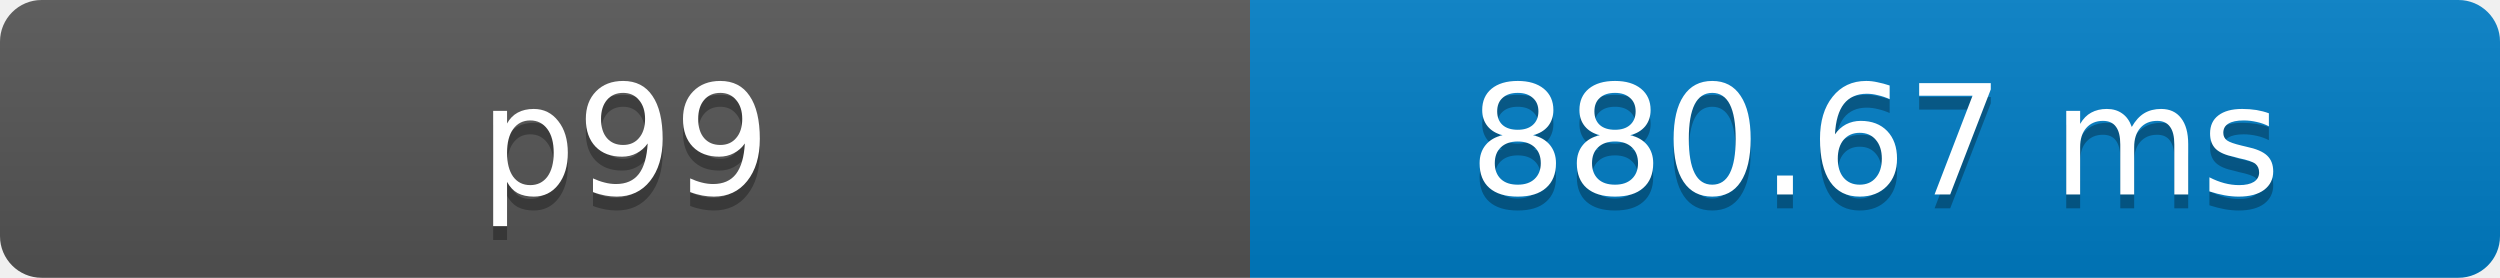
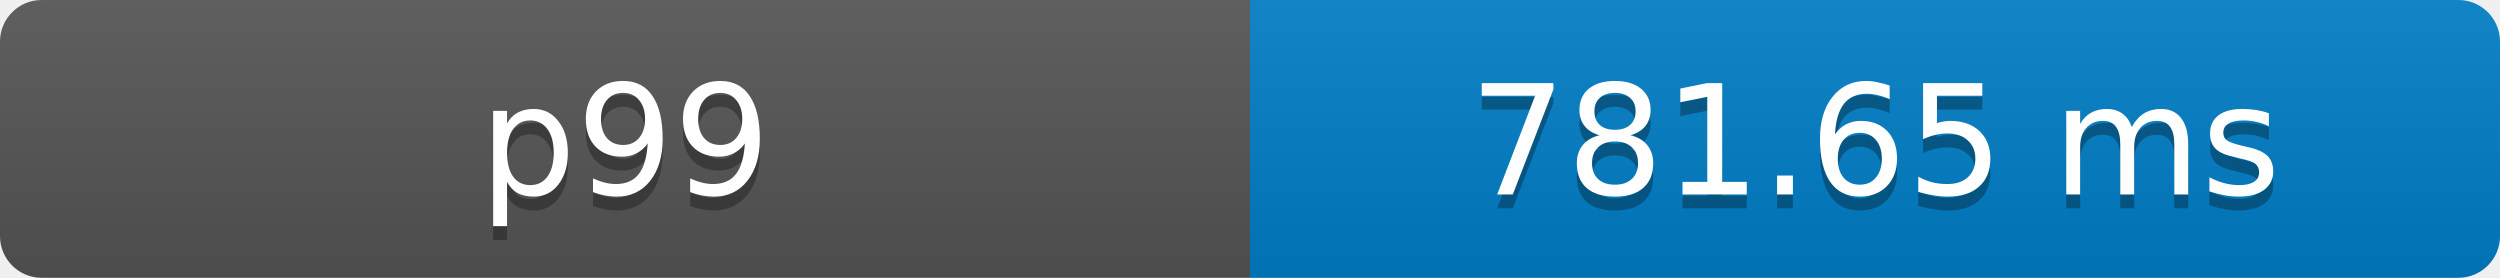
- <svg xmlns="http://www.w3.org/2000/svg" width="180" height="20" role="img" aria-label="p99: 880.67 ms">
+ <svg xmlns="http://www.w3.org/2000/svg" width="180" height="20" role="img" aria-label="p99: 781.65 ms">
  <defs>
    <clipPath id="round">
      <rect width="180" height="20" rx="3" fill="#fff" />
    </clipPath>
    <linearGradient id="shade" x2="0" y2="100%">
      <stop offset="0" stop-color="#bbb" stop-opacity=".1" />
      <stop offset="1" stop-opacity=".1" />
    </linearGradient>
  </defs>
  <g clip-path="url(#round)">
    <rect width="90" height="20" fill="#555" />
    <rect x="90" width="90" height="20" fill="#007ec6" />
    <rect width="180" height="20" fill="url(#shade)" />
  </g>
  <g fill="#fff" text-anchor="middle" font-family="Verdana,Geneva,DejaVu Sans,sans-serif" font-size="11">
    <text x="45" y="15" fill="#010101" fill-opacity=".3">p99</text>
    <text x="45" y="14">p99</text>
-     <text x="135" y="15" fill="#010101" fill-opacity=".3">880.67 ms</text>
-     <text x="135" y="14">880.67 ms</text>
+     <text x="135" y="15" fill="#010101" fill-opacity=".3">781.65 ms</text>
+     <text x="135" y="14">781.65 ms</text>
  </g>
</svg>
